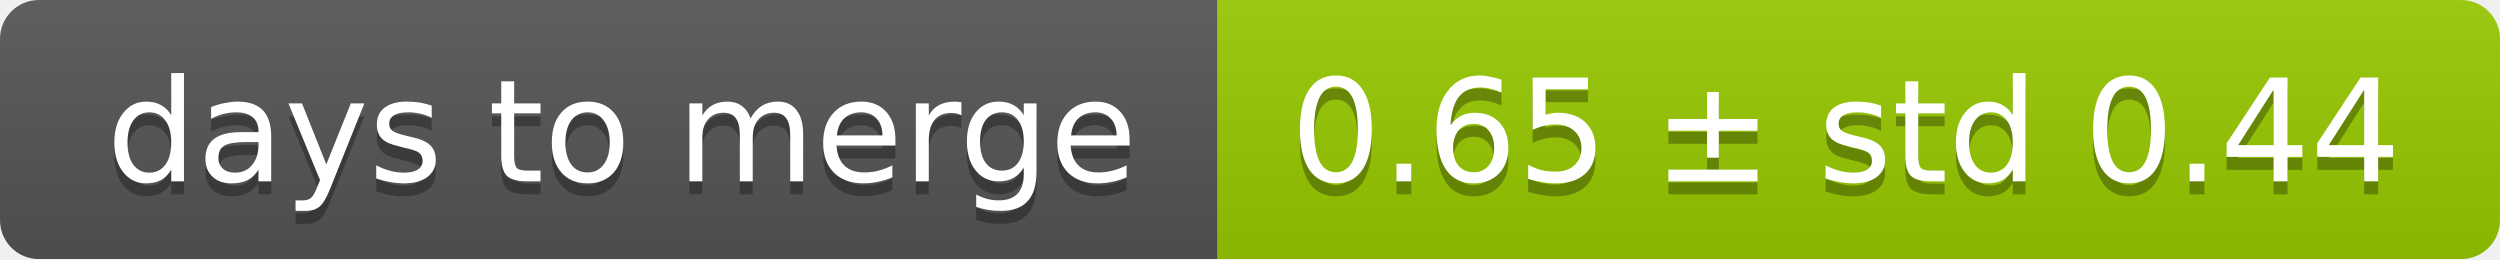
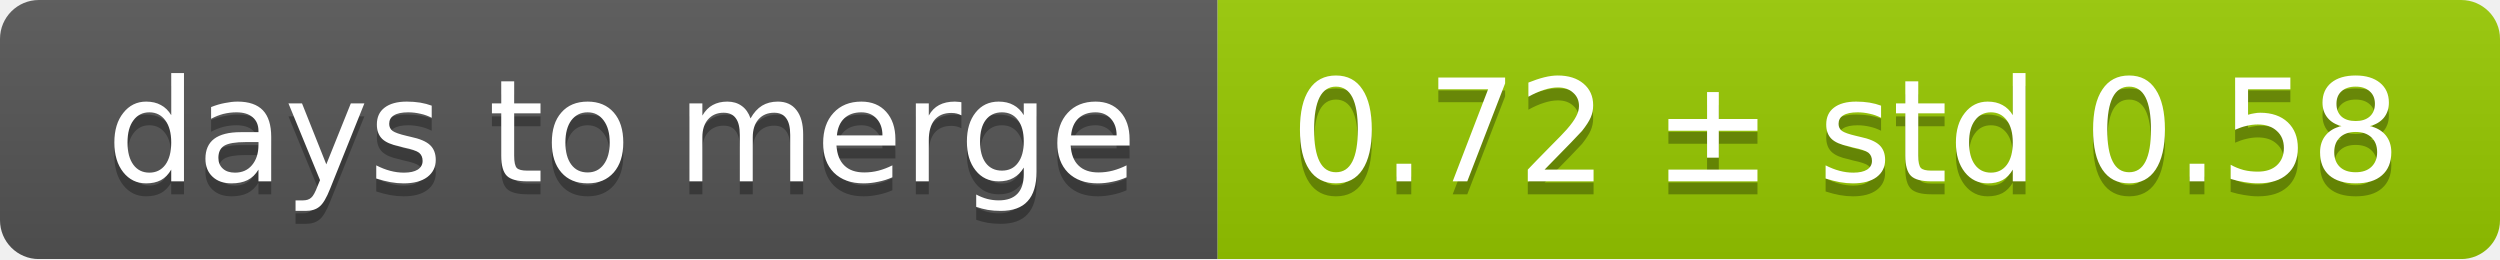
<svg xmlns="http://www.w3.org/2000/svg" width="193" height="20">
  <linearGradient id="smooth" x2="0" y2="100%">
    <stop offset="0" stop-color="#bbb" stop-opacity=".1" />
    <stop offset="1" stop-opacity=".1" />
  </linearGradient>
  <mask id="round">
    <rect width="193" height="20" rx="3" fill="#fff" />
  </mask>
  <g mask="url(#round)">
    <rect width="94" height="20" fill="#555" />
    <rect x="94" width="99" height="20" fill="#97ca00" />
    <rect width="193" height="20" fill="url(#smooth)" />
  </g>
  <g fill="#fff" text-anchor="middle" font-family="DejaVu Sans,Verdana,Geneva,sans-serif" font-size="11">
    <text x="48" y="15" fill="#010101" fill-opacity=".3">days to merge</text>
    <text x="48" y="14">days to merge</text>
-     <text x="142.5" y="15" fill="#010101" fill-opacity=".3">0.65 ± std 0.44</text>
-     <text x="142.5" y="14">0.65 ± std 0.44</text>
+     <text x="142.5" y="15" fill="#010101" fill-opacity=".3">0.72 ± std 0.58</text>
+     <text x="142.5" y="14">0.72 ± std 0.58</text>
  </g>
</svg>
